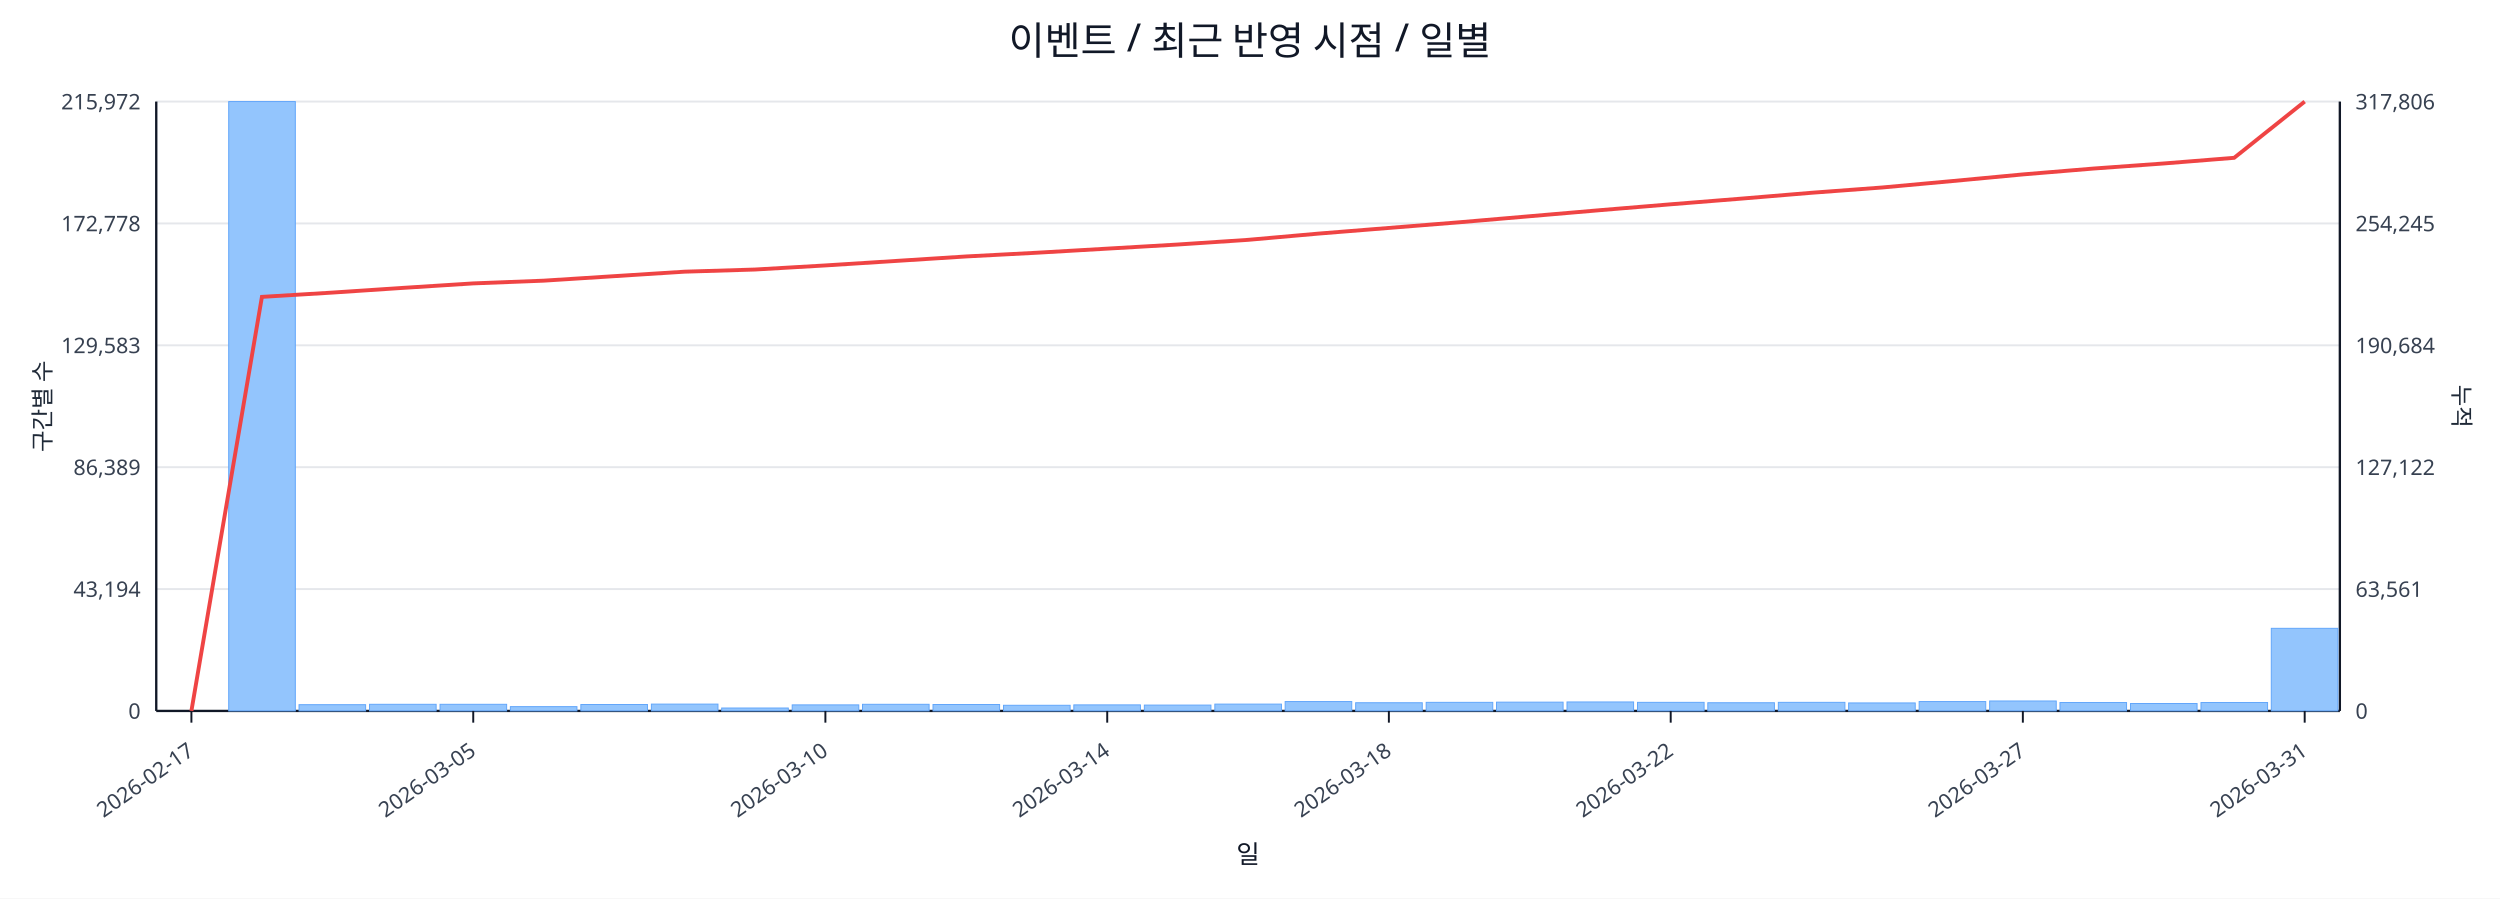
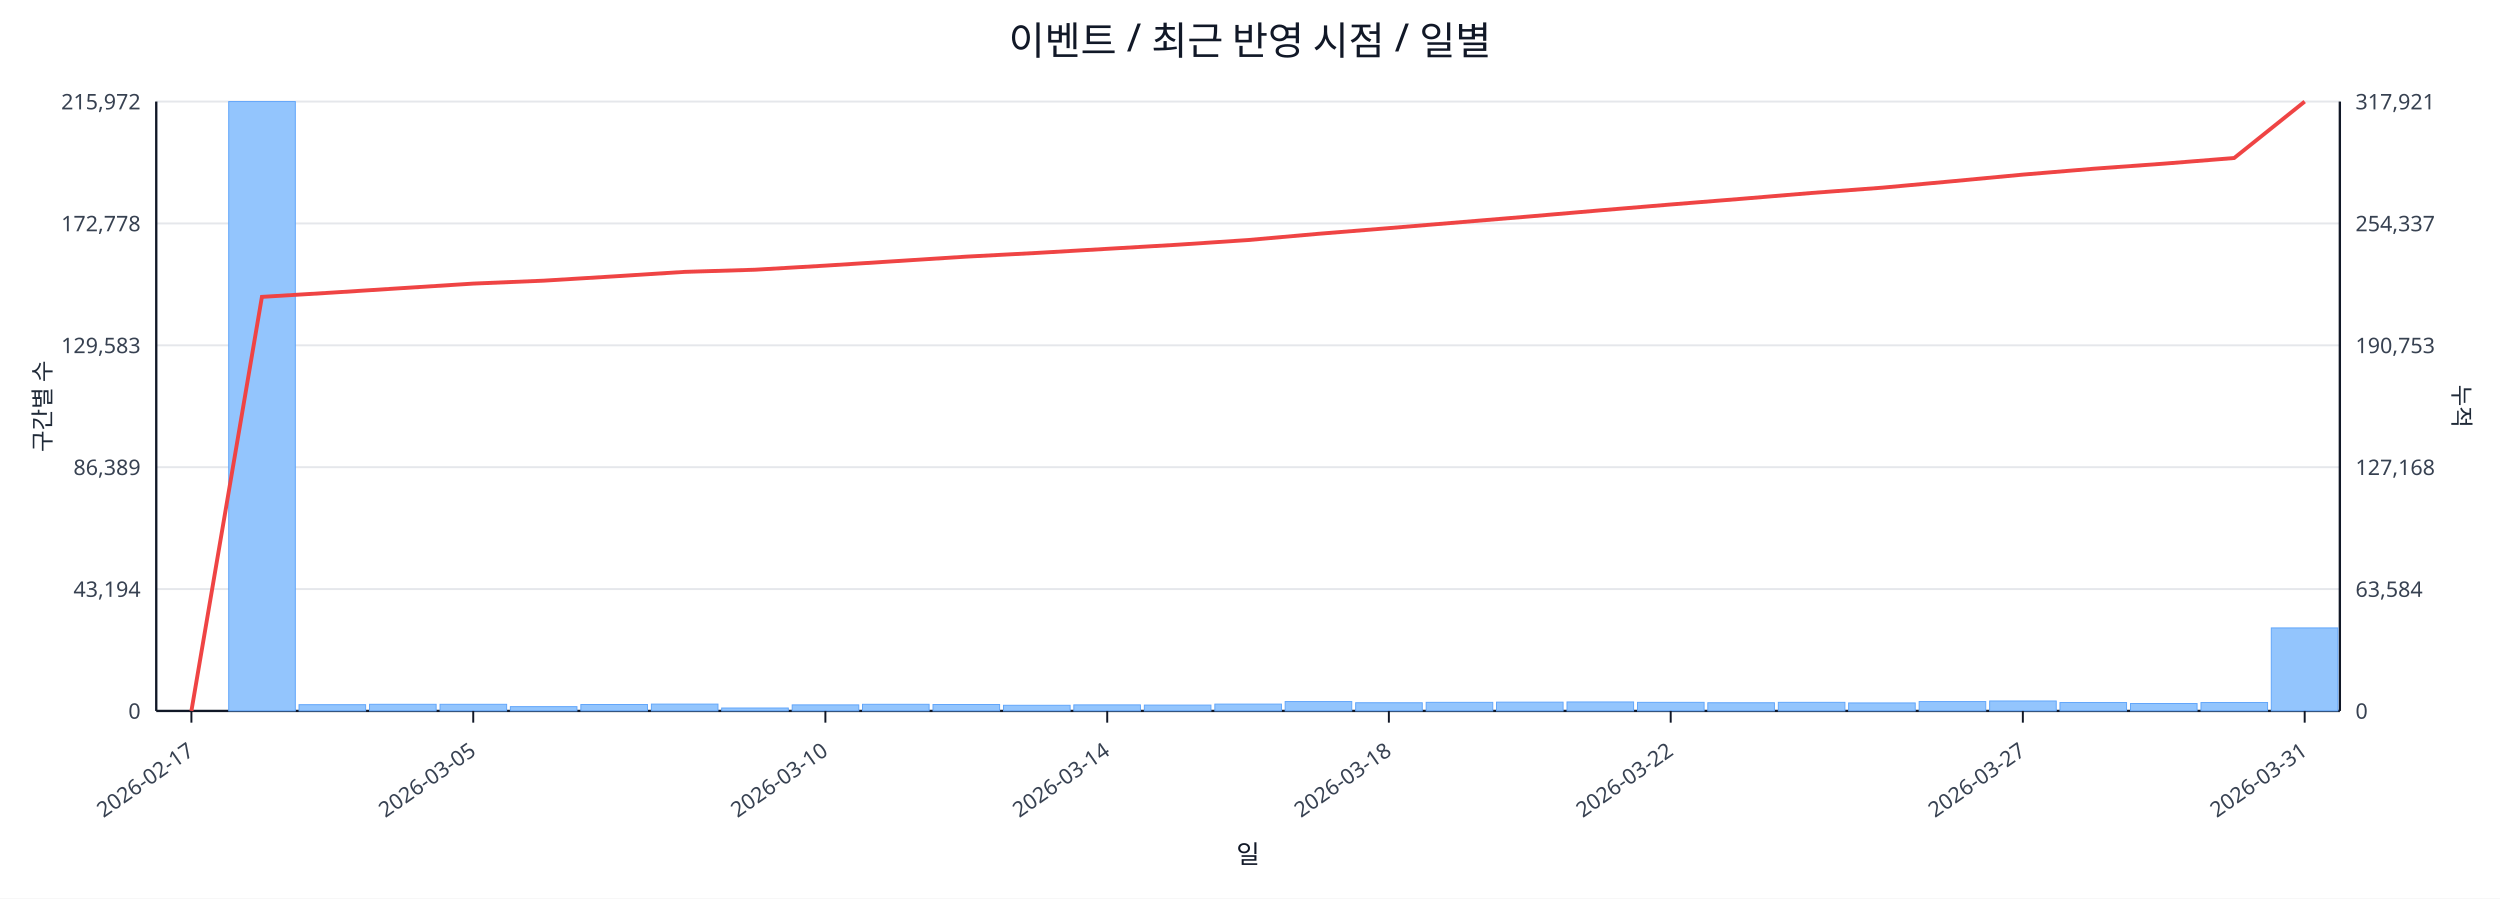
<svg xmlns="http://www.w3.org/2000/svg" width="1280" height="460" viewBox="0 0 1280 460">
  <rect x="0" y="0" width="100%" height="100%" fill="#ffffff" />
  <text x="640.0" y="28" font-size="20" text-anchor="middle" font-family="sans-serif" fill="#111827">이벤트 / 최근 반영 시점 / 일별</text>
  <line x1="80.0" y1="52.0" x2="1198.0" y2="52.0" stroke="#e5e7eb" stroke-width="1" />
  <text x="72.0" y="56.0" font-size="11" text-anchor="end" font-family="sans-serif" fill="#374151">215,972</text>
-   <text x="1206.0" y="56.0" font-size="11" text-anchor="start" font-family="sans-serif" fill="#374151">317,806</text>
+   <text x="1206.0" y="56.0" font-size="11" text-anchor="start" font-family="sans-serif" fill="#374151">317,921</text>
  <line x1="80.0" y1="114.4" x2="1198.0" y2="114.4" stroke="#e5e7eb" stroke-width="1" />
  <text x="72.0" y="118.4" font-size="11" text-anchor="end" font-family="sans-serif" fill="#374151">172,778</text>
-   <text x="1206.0" y="118.4" font-size="11" text-anchor="start" font-family="sans-serif" fill="#374151">254,245</text>
+   <text x="1206.0" y="118.4" font-size="11" text-anchor="start" font-family="sans-serif" fill="#374151">254,337</text>
  <line x1="80.0" y1="176.8" x2="1198.0" y2="176.8" stroke="#e5e7eb" stroke-width="1" />
  <text x="72.0" y="180.8" font-size="11" text-anchor="end" font-family="sans-serif" fill="#374151">129,583</text>
-   <text x="1206.0" y="180.8" font-size="11" text-anchor="start" font-family="sans-serif" fill="#374151">190,684</text>
+   <text x="1206.0" y="180.8" font-size="11" text-anchor="start" font-family="sans-serif" fill="#374151">190,753</text>
  <line x1="80.0" y1="239.2" x2="1198.0" y2="239.2" stroke="#e5e7eb" stroke-width="1" />
  <text x="72.0" y="243.2" font-size="11" text-anchor="end" font-family="sans-serif" fill="#374151">86,389</text>
-   <text x="1206.0" y="243.2" font-size="11" text-anchor="start" font-family="sans-serif" fill="#374151">127,122</text>
+   <text x="1206.0" y="243.2" font-size="11" text-anchor="start" font-family="sans-serif" fill="#374151">127,168</text>
  <line x1="80.0" y1="301.6" x2="1198.0" y2="301.6" stroke="#e5e7eb" stroke-width="1" />
  <text x="72.0" y="305.6" font-size="11" text-anchor="end" font-family="sans-serif" fill="#374151">43,194</text>
-   <text x="1206.0" y="305.6" font-size="11" text-anchor="start" font-family="sans-serif" fill="#374151">63,561</text>
+   <text x="1206.0" y="305.6" font-size="11" text-anchor="start" font-family="sans-serif" fill="#374151">63,584</text>
  <line x1="80.0" y1="364.0" x2="1198.0" y2="364.0" stroke="#e5e7eb" stroke-width="1" />
  <text x="72.0" y="368.0" font-size="11" text-anchor="end" font-family="sans-serif" fill="#374151">0</text>
  <text x="1206.0" y="368.0" font-size="11" text-anchor="start" font-family="sans-serif" fill="#374151">0</text>
  <line x1="80.0" y1="364.0" x2="1198.0" y2="364.0" stroke="#111827" stroke-width="1.2" />
  <line x1="80.0" y1="52.0" x2="80.0" y2="364.0" stroke="#111827" stroke-width="1.2" />
  <line x1="1198.0" y1="52.0" x2="1198.0" y2="364.0" stroke="#111827" stroke-width="1.2" />
  <rect x="81.0" y="364.0" width="34.1" height="0.0" fill="#93c5fd" stroke="#60a5fa" stroke-width="0.5" />
  <rect x="117.1" y="52.0" width="34.1" height="312.0" fill="#93c5fd" stroke="#60a5fa" stroke-width="0.5" />
  <rect x="153.1" y="360.8" width="34.1" height="3.2" fill="#93c5fd" stroke="#60a5fa" stroke-width="0.5" />
  <rect x="189.2" y="360.6" width="34.1" height="3.4" fill="#93c5fd" stroke="#60a5fa" stroke-width="0.5" />
  <rect x="225.3" y="360.6" width="34.1" height="3.4" fill="#93c5fd" stroke="#60a5fa" stroke-width="0.5" />
  <rect x="261.3" y="361.8" width="34.1" height="2.2" fill="#93c5fd" stroke="#60a5fa" stroke-width="0.5" />
  <rect x="297.4" y="360.7" width="34.1" height="3.3" fill="#93c5fd" stroke="#60a5fa" stroke-width="0.5" />
  <rect x="333.5" y="360.5" width="34.1" height="3.5" fill="#93c5fd" stroke="#60a5fa" stroke-width="0.5" />
  <rect x="369.5" y="362.5" width="34.1" height="1.5" fill="#93c5fd" stroke="#60a5fa" stroke-width="0.5" />
  <rect x="405.6" y="360.9" width="34.1" height="3.1" fill="#93c5fd" stroke="#60a5fa" stroke-width="0.5" />
  <rect x="441.6" y="360.6" width="34.1" height="3.4" fill="#93c5fd" stroke="#60a5fa" stroke-width="0.5" />
  <rect x="477.7" y="360.7" width="34.1" height="3.3" fill="#93c5fd" stroke="#60a5fa" stroke-width="0.5" />
  <rect x="513.8" y="361.1" width="34.1" height="2.9" fill="#93c5fd" stroke="#60a5fa" stroke-width="0.5" />
  <rect x="549.8" y="360.9" width="34.1" height="3.1" fill="#93c5fd" stroke="#60a5fa" stroke-width="0.5" />
  <rect x="585.9" y="361.0" width="34.1" height="3.0" fill="#93c5fd" stroke="#60a5fa" stroke-width="0.5" />
  <rect x="622.0" y="360.5" width="34.1" height="3.5" fill="#93c5fd" stroke="#60a5fa" stroke-width="0.5" />
  <rect x="658.0" y="359.2" width="34.1" height="4.8" fill="#93c5fd" stroke="#60a5fa" stroke-width="0.5" />
  <rect x="694.1" y="359.8" width="34.1" height="4.2" fill="#93c5fd" stroke="#60a5fa" stroke-width="0.5" />
  <rect x="730.2" y="359.6" width="34.1" height="4.4" fill="#93c5fd" stroke="#60a5fa" stroke-width="0.5" />
  <rect x="766.2" y="359.5" width="34.1" height="4.5" fill="#93c5fd" stroke="#60a5fa" stroke-width="0.5" />
  <rect x="802.3" y="359.4" width="34.1" height="4.6" fill="#93c5fd" stroke="#60a5fa" stroke-width="0.5" />
  <rect x="838.4" y="359.6" width="34.1" height="4.4" fill="#93c5fd" stroke="#60a5fa" stroke-width="0.5" />
  <rect x="874.4" y="359.8" width="34.1" height="4.2" fill="#93c5fd" stroke="#60a5fa" stroke-width="0.5" />
  <rect x="910.5" y="359.6" width="34.1" height="4.4" fill="#93c5fd" stroke="#60a5fa" stroke-width="0.5" />
  <rect x="946.5" y="359.9" width="34.1" height="4.1" fill="#93c5fd" stroke="#60a5fa" stroke-width="0.5" />
  <rect x="982.6" y="359.2" width="34.1" height="4.8" fill="#93c5fd" stroke="#60a5fa" stroke-width="0.5" />
  <rect x="1018.7" y="358.9" width="34.1" height="5.1" fill="#93c5fd" stroke="#60a5fa" stroke-width="0.5" />
  <rect x="1054.7" y="359.7" width="34.1" height="4.3" fill="#93c5fd" stroke="#60a5fa" stroke-width="0.5" />
  <rect x="1090.8" y="360.2" width="34.1" height="3.8" fill="#93c5fd" stroke="#60a5fa" stroke-width="0.5" />
  <rect x="1126.9" y="359.7" width="34.1" height="4.3" fill="#93c5fd" stroke="#60a5fa" stroke-width="0.5" />
-   <rect x="1162.9" y="321.7" width="34.1" height="42.3" fill="#93c5fd" stroke="#60a5fa" stroke-width="0.5" />
-   <polyline fill="none" stroke="#ef4444" stroke-width="2" points="98.0,364.0 134.1,152.0 170.2,149.8 206.2,147.4 242.3,145.1 278.4,143.7 314.4,141.4 350.5,139.1 386.5,138.0 422.6,135.9 458.7,133.6 494.7,131.3 530.8,129.4 566.9,127.3 602.9,125.2 639.0,122.8 675.1,119.6 711.1,116.7 747.2,113.8 783.3,110.7 819.3,107.6 855.4,104.6 891.5,101.7 927.5,98.7 963.6,96.0 999.6,92.7 1035.7,89.3 1071.8,86.3 1107.8,83.7 1143.9,80.8 1180.0,52.0" />
+   <rect x="1162.9" y="321.5" width="34.1" height="42.5" fill="#93c5fd" stroke="#60a5fa" stroke-width="0.5" />
+   <polyline fill="none" stroke="#ef4444" stroke-width="2" points="98.0,364.0 134.1,152.0 170.2,149.8 206.2,147.5 242.3,145.2 278.4,143.7 314.4,141.5 350.5,139.2 386.5,138.1 422.6,136.0 458.7,133.7 494.7,131.4 530.8,129.5 566.9,127.4 602.9,125.3 639.0,122.9 675.1,119.7 711.1,116.8 747.2,113.8 783.3,110.8 819.3,107.7 855.4,104.7 891.5,101.8 927.5,98.8 963.6,96.1 999.6,92.8 1035.7,89.4 1071.8,86.4 1107.8,83.8 1143.9,80.9 1180.0,52.0" />
  <line x1="98.0" y1="364.0" x2="98.0" y2="370.0" stroke="#111827" stroke-width="1" />
  <text x="100.0" y="386.0" font-size="11" text-anchor="end" transform="rotate(-35 100.0 386.0)" font-family="sans-serif" fill="#374151">2026-02-17</text>
  <line x1="242.3" y1="364.0" x2="242.3" y2="370.0" stroke="#111827" stroke-width="1" />
  <text x="244.3" y="386.0" font-size="11" text-anchor="end" transform="rotate(-35 244.3 386.0)" font-family="sans-serif" fill="#374151">2026-03-05</text>
  <line x1="422.6" y1="364.0" x2="422.6" y2="370.0" stroke="#111827" stroke-width="1" />
  <text x="424.6" y="386.0" font-size="11" text-anchor="end" transform="rotate(-35 424.6 386.0)" font-family="sans-serif" fill="#374151">2026-03-10</text>
  <line x1="566.9" y1="364.0" x2="566.9" y2="370.0" stroke="#111827" stroke-width="1" />
  <text x="568.9" y="386.0" font-size="11" text-anchor="end" transform="rotate(-35 568.9 386.0)" font-family="sans-serif" fill="#374151">2026-03-14</text>
  <line x1="711.1" y1="364.0" x2="711.1" y2="370.0" stroke="#111827" stroke-width="1" />
  <text x="713.1" y="386.0" font-size="11" text-anchor="end" transform="rotate(-35 713.1 386.0)" font-family="sans-serif" fill="#374151">2026-03-18</text>
  <line x1="855.4" y1="364.0" x2="855.4" y2="370.0" stroke="#111827" stroke-width="1" />
  <text x="857.4" y="386.0" font-size="11" text-anchor="end" transform="rotate(-35 857.4 386.0)" font-family="sans-serif" fill="#374151">2026-03-22</text>
  <line x1="1035.7" y1="364.0" x2="1035.7" y2="370.0" stroke="#111827" stroke-width="1" />
  <text x="1037.7" y="386.0" font-size="11" text-anchor="end" transform="rotate(-35 1037.7 386.0)" font-family="sans-serif" fill="#374151">2026-03-27</text>
  <line x1="1180.0" y1="364.0" x2="1180.0" y2="370.0" stroke="#111827" stroke-width="1" />
  <text x="1182.0" y="386.0" font-size="11" text-anchor="end" transform="rotate(-35 1182.0 386.0)" font-family="sans-serif" fill="#374151">2026-03-31</text>
  <text x="26" y="208.0" font-size="12" transform="rotate(-90 26 208.0)" text-anchor="middle" font-family="sans-serif" fill="#1f2937">구간별 수</text>
  <text x="1256.0" y="208.0" font-size="12" transform="rotate(90 1256.0 208.0)" text-anchor="middle" font-family="sans-serif" fill="#1f2937">누적</text>
  <text x="639.0" y="442.0" font-size="13" text-anchor="middle" font-family="sans-serif" fill="#111827">일</text>
</svg>
